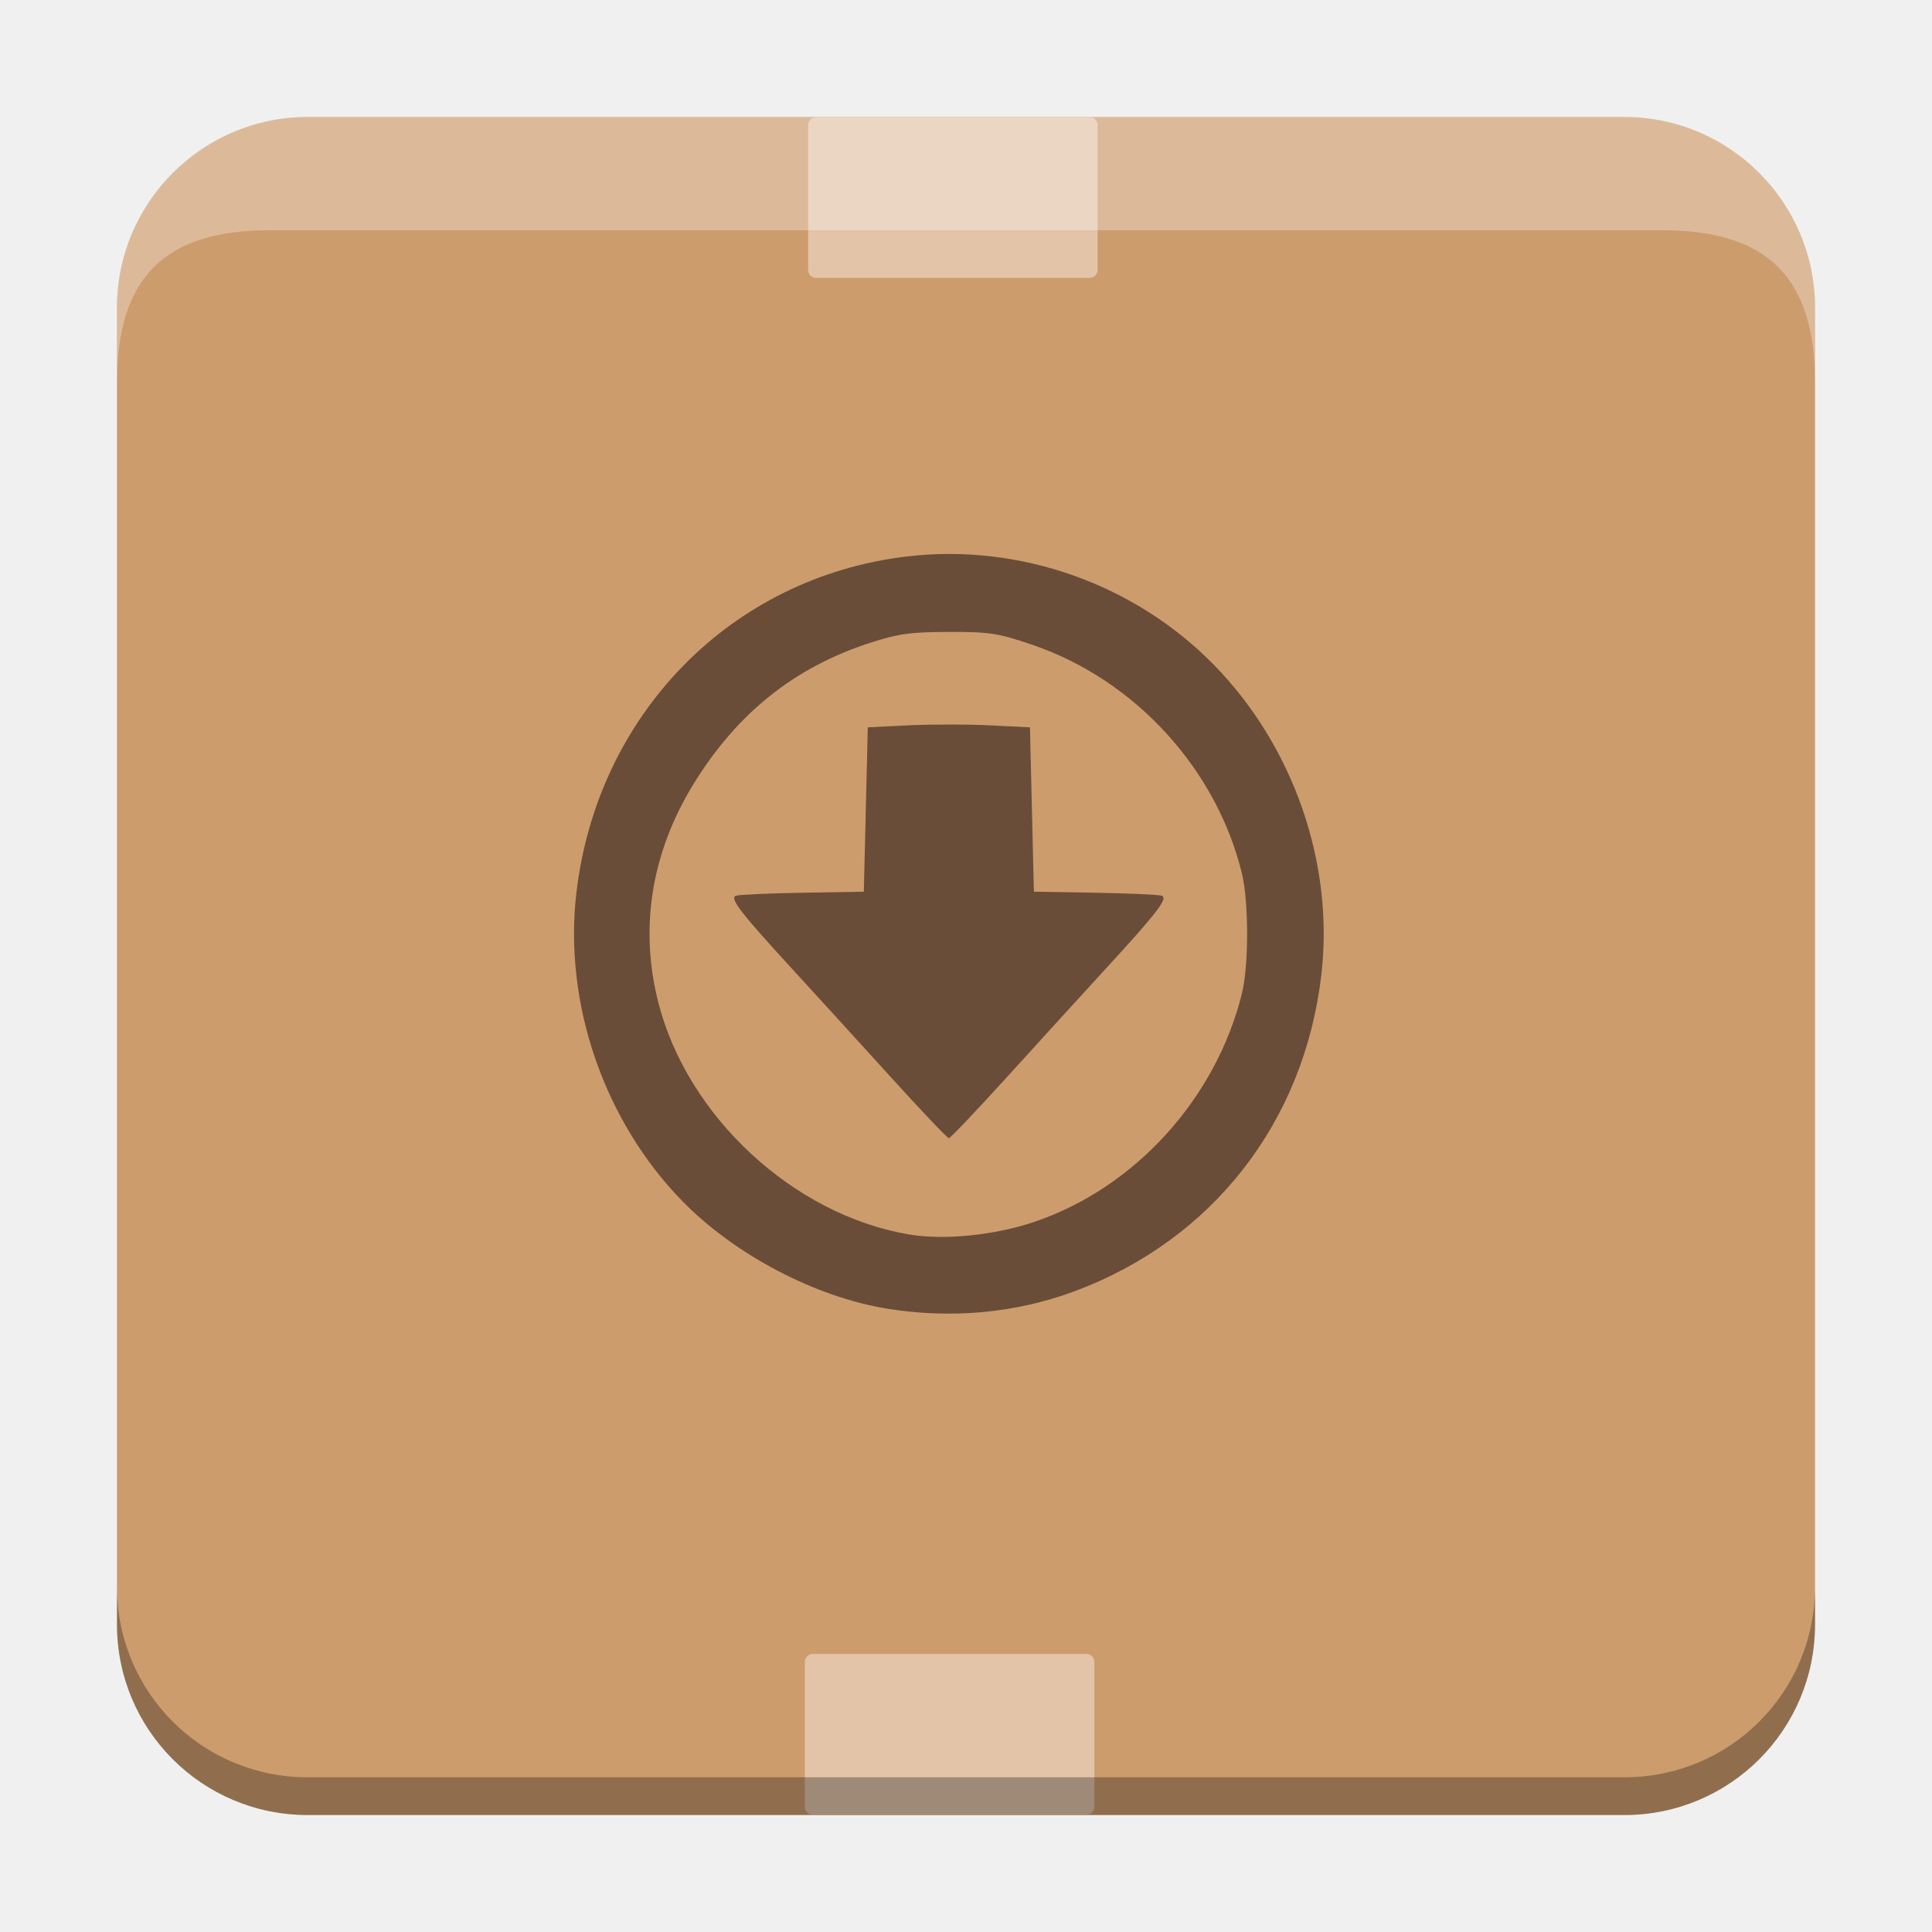
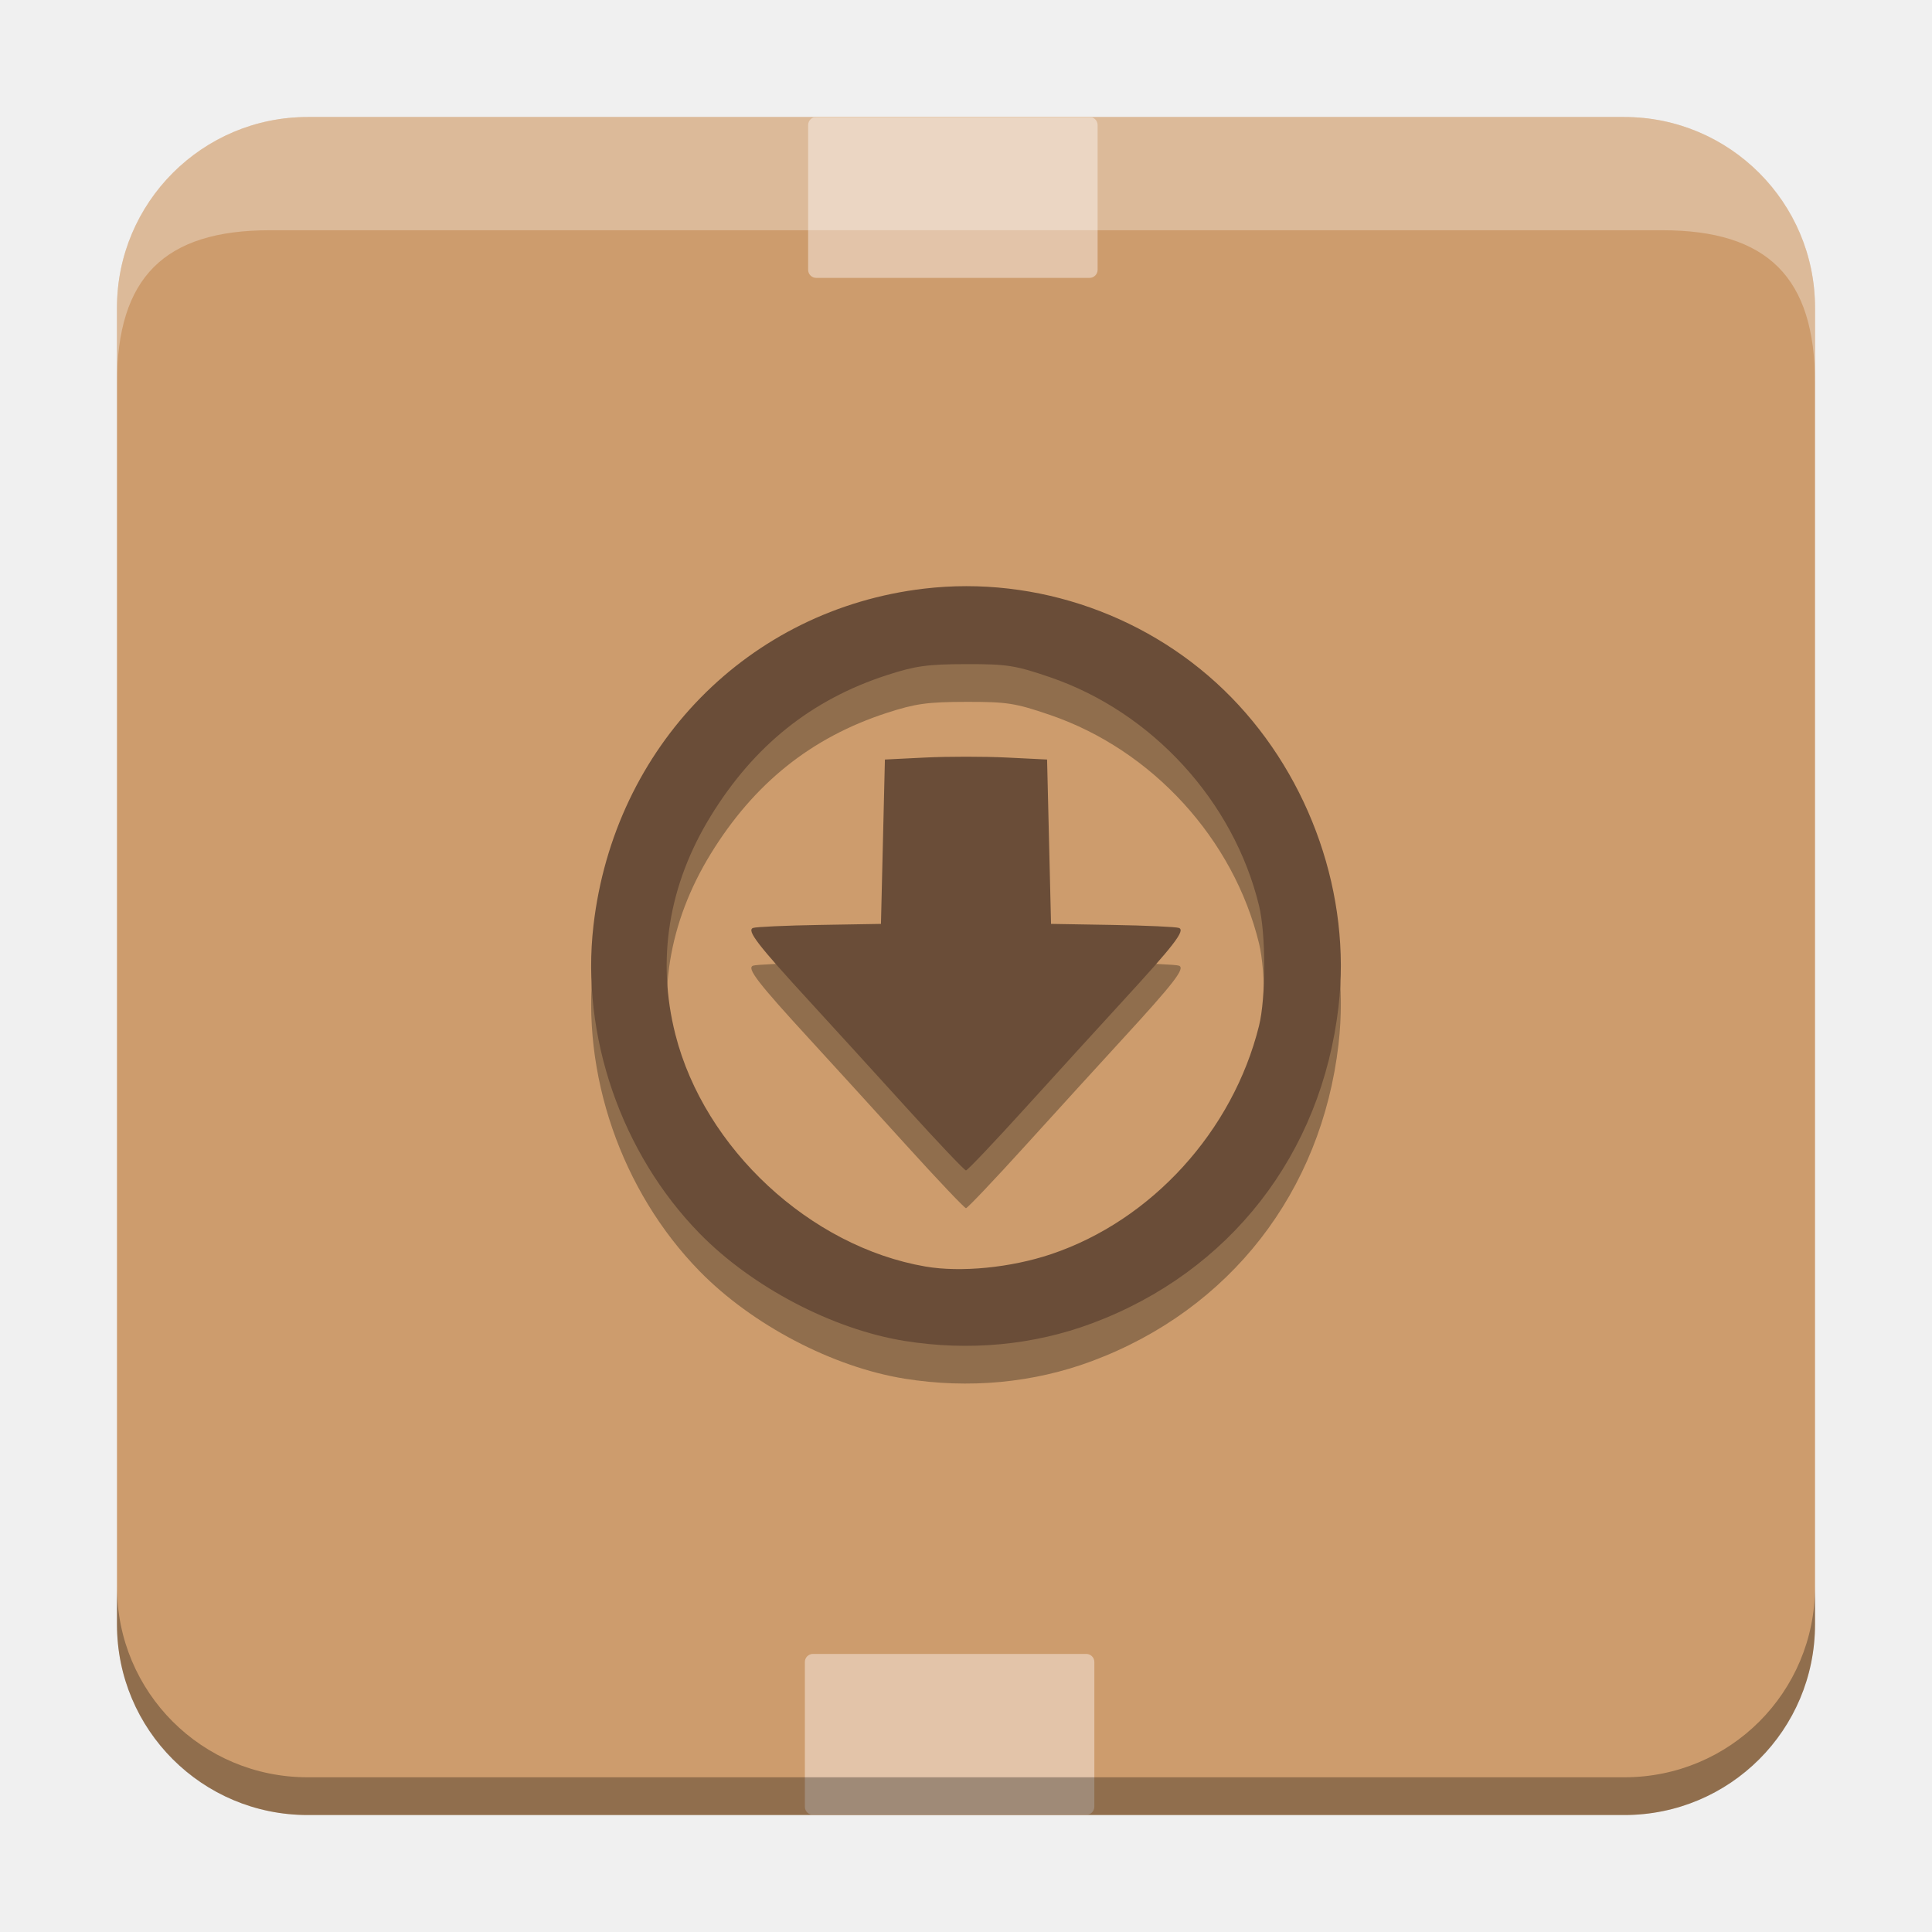
<svg xmlns="http://www.w3.org/2000/svg" id="svg2" version="1.1" width="512" height="512" viewBox="0 0 512 512">
  <defs id="defs6">
    </defs>
-   <g id="g4149" transform="translate(0,-1.9073486e-6)">
-     <rect ry="50.526" y="31.013" x="31" height="449.987" width="450" id="rect2985" style="fill:#cd9c6d;fill-opacity:1;fill-rule:evenodd;stroke:none;stroke-width:3.998" />
-     <path style="fill:#6a4d38;fill-opacity:1;stroke-width:3.998" d="m 235.214,346.832 c -19.045,-3.055 -40.45,-14.273 -54.346,-28.482 -20.767,-21.235 -31.513,-52.412 -28.131,-81.62 5.5,-47.513 41.105,-83.786 87.623,-89.266 29.891,-3.521 60.389,7.277 81.439,28.835 21.027,21.534 31.781,52.582 28.383,81.939 -4.526,39.098 -28.785,70.273 -65.304,83.92 -15.518,5.799 -32.618,7.409 -49.663,4.675 z m 38.818,-22.999 c 26.61,-8.943 48.16,-32.616 55.083,-60.511 1.833,-7.387 1.841,-24.259 0.015,-31.795 -6.713,-27.701 -28.339,-51.349 -55.418,-60.598 -9.204,-3.144 -11.369,-3.48 -22.251,-3.46 -10.207,0.02 -13.42,0.466 -20.965,2.918 -19.997,6.499 -35.175,18.639 -46.667,37.325 -11.198,18.209 -14.418,38.09 -9.38,57.909 7.682,30.216 35.721,56.233 66.271,61.49 9.38,1.614 22.634,0.31 33.31,-3.278 z M 235.649,284.983 c -8.311,-9.163 -19.75,-21.712 -25.421,-27.887 -14.006,-15.25 -16.944,-19.062 -15.197,-19.715 0.769,-0.287 8.709,-0.646 17.645,-0.797 l 16.248,-0.276 0.524,-21.778 0.524,-21.778 10.744,-0.531 c 5.909,-0.292 15.579,-0.292 21.489,0 l 10.744,0.531 0.524,21.778 0.524,21.778 16.248,0.276 c 8.936,0.152 16.877,0.51 17.645,0.797 1.748,0.652 -1.19,4.464 -15.197,19.715 -5.671,6.175 -17.11,18.724 -25.421,27.887 -8.311,9.163 -15.426,16.661 -15.813,16.661 -0.386,0 -7.502,-7.497 -15.813,-16.661 z" id="path2984" />
-     <rect ry="2.142" y="438.307" x="213.297" height="42.642" width="76.717" id="rect3755" style="fill:#e3c4a9;fill-opacity:1;fill-rule:evenodd;stroke:none;stroke-width:3.998" />
-     <rect ry="2.142" y="31" x="214.163" height="42.642" width="76.717" id="rect3755-4" style="fill:#e3c4a9;fill-opacity:1;fill-rule:evenodd;stroke:none;stroke-width:3.998" />
-     <path id="rect2985-4" d="M 81.525,31.014 C 53.534,31.014 31,53.548 31,81.539 l 0,20 C 31,73.548 43.534,61.014 71.525,61.014 l 368.949,0 C 468.466,61.014 481,73.548 481,101.539 l 0,-20 c 0,-27.991 -22.534,-50.525 -50.525,-50.525 z" style="opacity:0.3;fill:#ffffff;fill-opacity:1;fill-rule:evenodd;stroke:none;stroke-width:3.998" />
-     <path id="rect2985-8" d="m 31,420.475 0,10 C 31,458.466 53.534,481 81.525,481 l 348.949,0 C 458.466,481 481,458.466 481,430.475 l 0,-10 C 481,448.466 458.466,471 430.475,471 L 81.525,471 C 53.534,471 31,448.466 31,420.475 Z" style="opacity:0.3;fill:#000000;fill-opacity:1;fill-rule:evenodd;stroke:none;stroke-width:3.998" />
-   </g>
+   <rect style="fill:#cd9c6d;fill-opacity:1;fill-rule:evenodd;stroke:none;stroke-width:3.998" id="rect2985" width="450" height="449.987" x="31" y="31.013" ry="50.526" />
+   <path id="path2984-3" d="m 239.752,365.364 c -19.045,-3.055 -40.45,-14.273 -54.346,-28.482 -20.767,-21.235 -31.513,-52.412 -28.131,-81.62 5.5,-47.513 41.105,-83.786 87.623,-89.266 29.891,-3.521 60.389,7.277 81.439,28.835 21.027,21.534 31.781,52.582 28.383,81.939 -4.526,39.098 -28.785,70.273 -65.304,83.92 -15.518,5.799 -32.618,7.409 -49.663,4.675 z m 38.818,-22.999 c 26.61,-8.943 48.16,-32.616 55.083,-60.511 1.833,-7.387 1.841,-24.259 0.015,-31.795 -6.713,-27.701 -28.339,-51.349 -55.418,-60.598 -9.204,-3.144 -11.369,-3.48 -22.251,-3.46 -10.207,0.02 -13.42,0.466 -20.965,2.918 -19.997,6.499 -35.175,18.639 -46.667,37.325 -11.198,18.209 -14.418,38.09 -9.38,57.909 7.682,30.216 35.721,56.233 66.271,61.49 9.38,1.614 22.634,0.31 33.31,-3.278 z m -38.383,-38.85 c -8.311,-9.163 -19.75,-21.712 -25.421,-27.887 -14.006,-15.25 -16.944,-19.062 -15.197,-19.715 0.769,-0.287 8.709,-0.646 17.645,-0.797 l 16.248,-0.276 0.524,-21.778 0.524,-21.778 10.744,-0.531 c 5.909,-0.292 15.579,-0.292 21.489,0 l 10.744,0.531 0.524,21.778 0.524,21.778 16.248,0.276 c 8.936,0.152 16.877,0.51 17.645,0.797 1.748,0.652 -1.19,4.464 -15.197,19.715 -5.671,6.175 -17.11,18.724 -25.421,27.887 -8.311,9.163 -15.426,16.661 -15.813,16.661 -0.386,0 -7.502,-7.497 -15.813,-16.661 z" style="fill:#000000;fill-opacity:1;stroke-width:3.998;opacity:0.3" />
+   <path id="path2984" d="m 239.752,355.364 c -19.045,-3.055 -40.45,-14.273 -54.346,-28.482 -20.767,-21.235 -31.513,-52.412 -28.131,-81.62 5.5,-47.513 41.105,-83.786 87.623,-89.266 29.891,-3.521 60.389,7.277 81.439,28.835 21.027,21.534 31.781,52.582 28.383,81.939 -4.526,39.098 -28.785,70.273 -65.304,83.92 -15.518,5.799 -32.618,7.409 -49.663,4.675 z m 38.818,-22.999 c 26.61,-8.943 48.16,-32.616 55.083,-60.511 1.833,-7.387 1.841,-24.259 0.015,-31.795 -6.713,-27.701 -28.339,-51.349 -55.418,-60.598 -9.204,-3.144 -11.369,-3.48 -22.251,-3.46 -10.207,0.02 -13.42,0.466 -20.965,2.918 -19.997,6.499 -35.175,18.639 -46.667,37.325 -11.198,18.209 -14.418,38.09 -9.38,57.909 7.682,30.216 35.721,56.233 66.271,61.49 9.38,1.614 22.634,0.31 33.31,-3.278 z m -38.383,-38.85 c -8.311,-9.163 -19.75,-21.712 -25.421,-27.887 -14.006,-15.25 -16.944,-19.062 -15.197,-19.715 0.769,-0.287 8.709,-0.646 17.645,-0.797 l 16.248,-0.276 0.524,-21.778 0.524,-21.778 10.744,-0.531 c 5.909,-0.292 15.579,-0.292 21.489,0 l 10.744,0.531 0.524,21.778 0.524,21.778 16.248,0.276 c 8.936,0.152 16.877,0.51 17.645,0.797 1.748,0.652 -1.19,4.464 -15.197,19.715 -5.671,6.175 -17.11,18.724 -25.421,27.887 -8.311,9.163 -15.426,16.661 -15.813,16.661 -0.386,0 -7.502,-7.497 -15.813,-16.661 z" style="fill:#6a4d38;fill-opacity:1;stroke-width:3.998" />
+   <rect style="fill:#e3c4a9;fill-opacity:1;fill-rule:evenodd;stroke:none;stroke-width:3.998" id="rect3755" width="76.717" height="42.642" x="213.297" y="438.307" ry="2.142" />
+   <rect style="fill:#e3c4a9;fill-opacity:1;fill-rule:evenodd;stroke:none;stroke-width:3.998" id="rect3755-4" width="76.717" height="42.642" x="214.163" y="31" ry="2.142" />
+   <path style="opacity:0.3;fill:#ffffff;fill-opacity:1;fill-rule:evenodd;stroke:none;stroke-width:3.998" d="M 81.525,31.014 C 53.534,31.014 31,53.548 31,81.539 l 0,20 C 31,73.548 43.534,61.014 71.525,61.014 l 368.949,0 C 468.466,61.014 481,73.548 481,101.539 l 0,-20 C 481,53.548 458.466,31.014 430.475,31.014 Z" id="rect2985-4" />
+   <path style="opacity:0.3;fill:#000000;fill-opacity:1;fill-rule:evenodd;stroke:none;stroke-width:3.998" d="m 31,420.475 0,10 C 31,458.466 53.534,481 81.525,481 l 348.949,0 C 458.466,481 481,458.466 481,430.475 l 0,-10 C 481,448.466 458.466,471 430.475,471 L 81.525,471 C 53.534,471 31,448.466 31,420.475 Z" id="rect2985-8" />
</svg>
